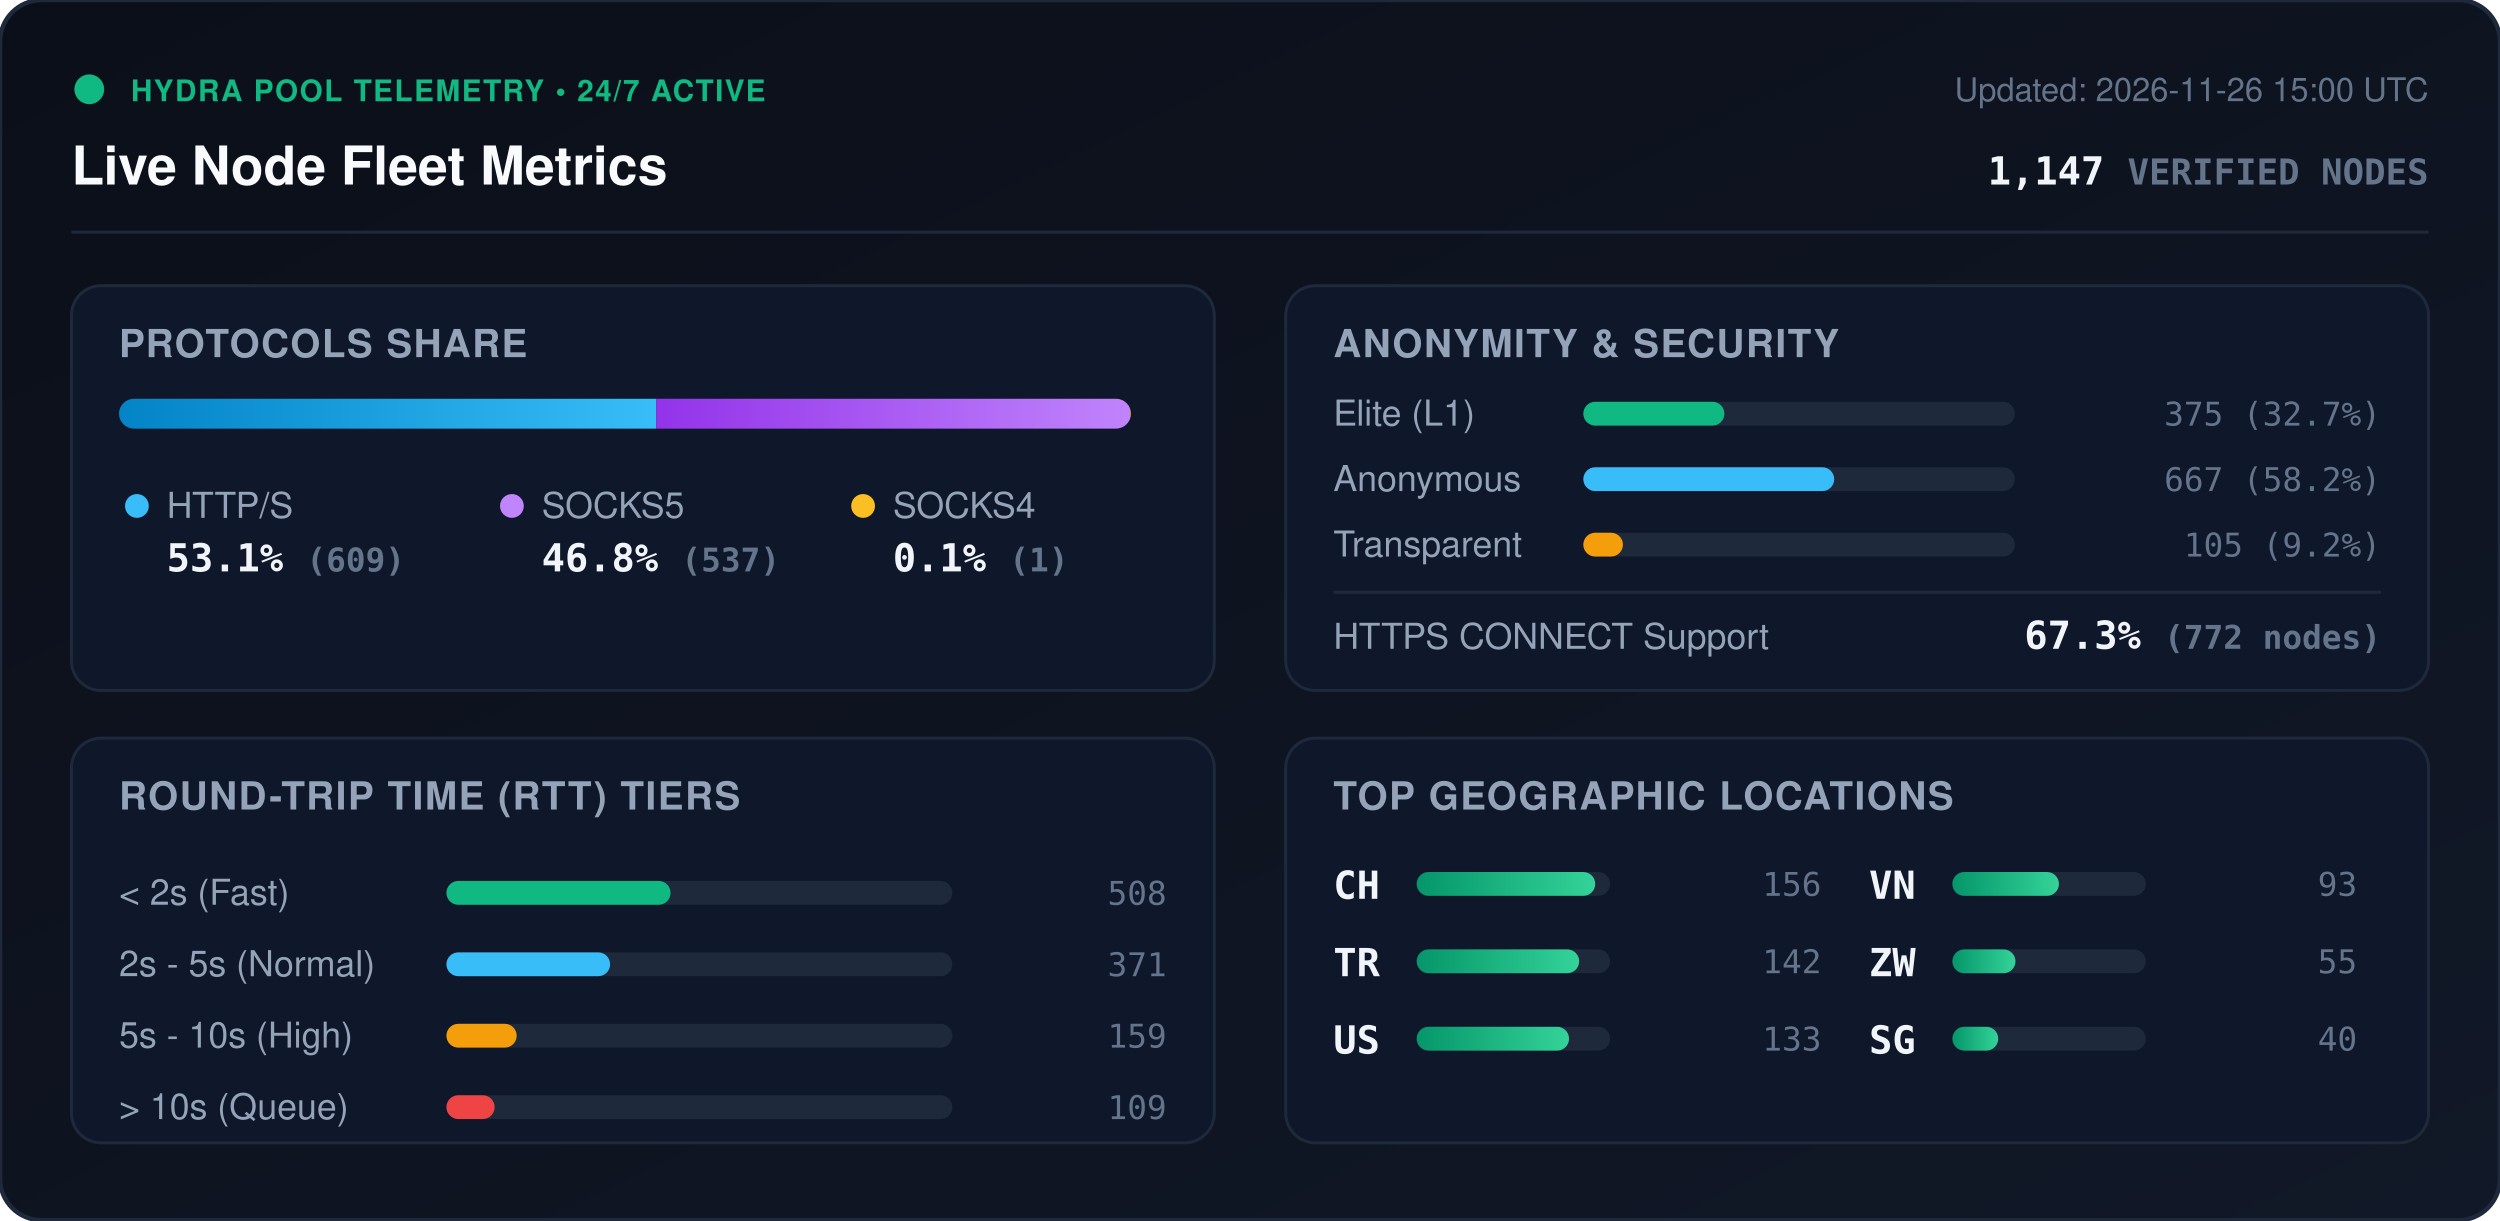
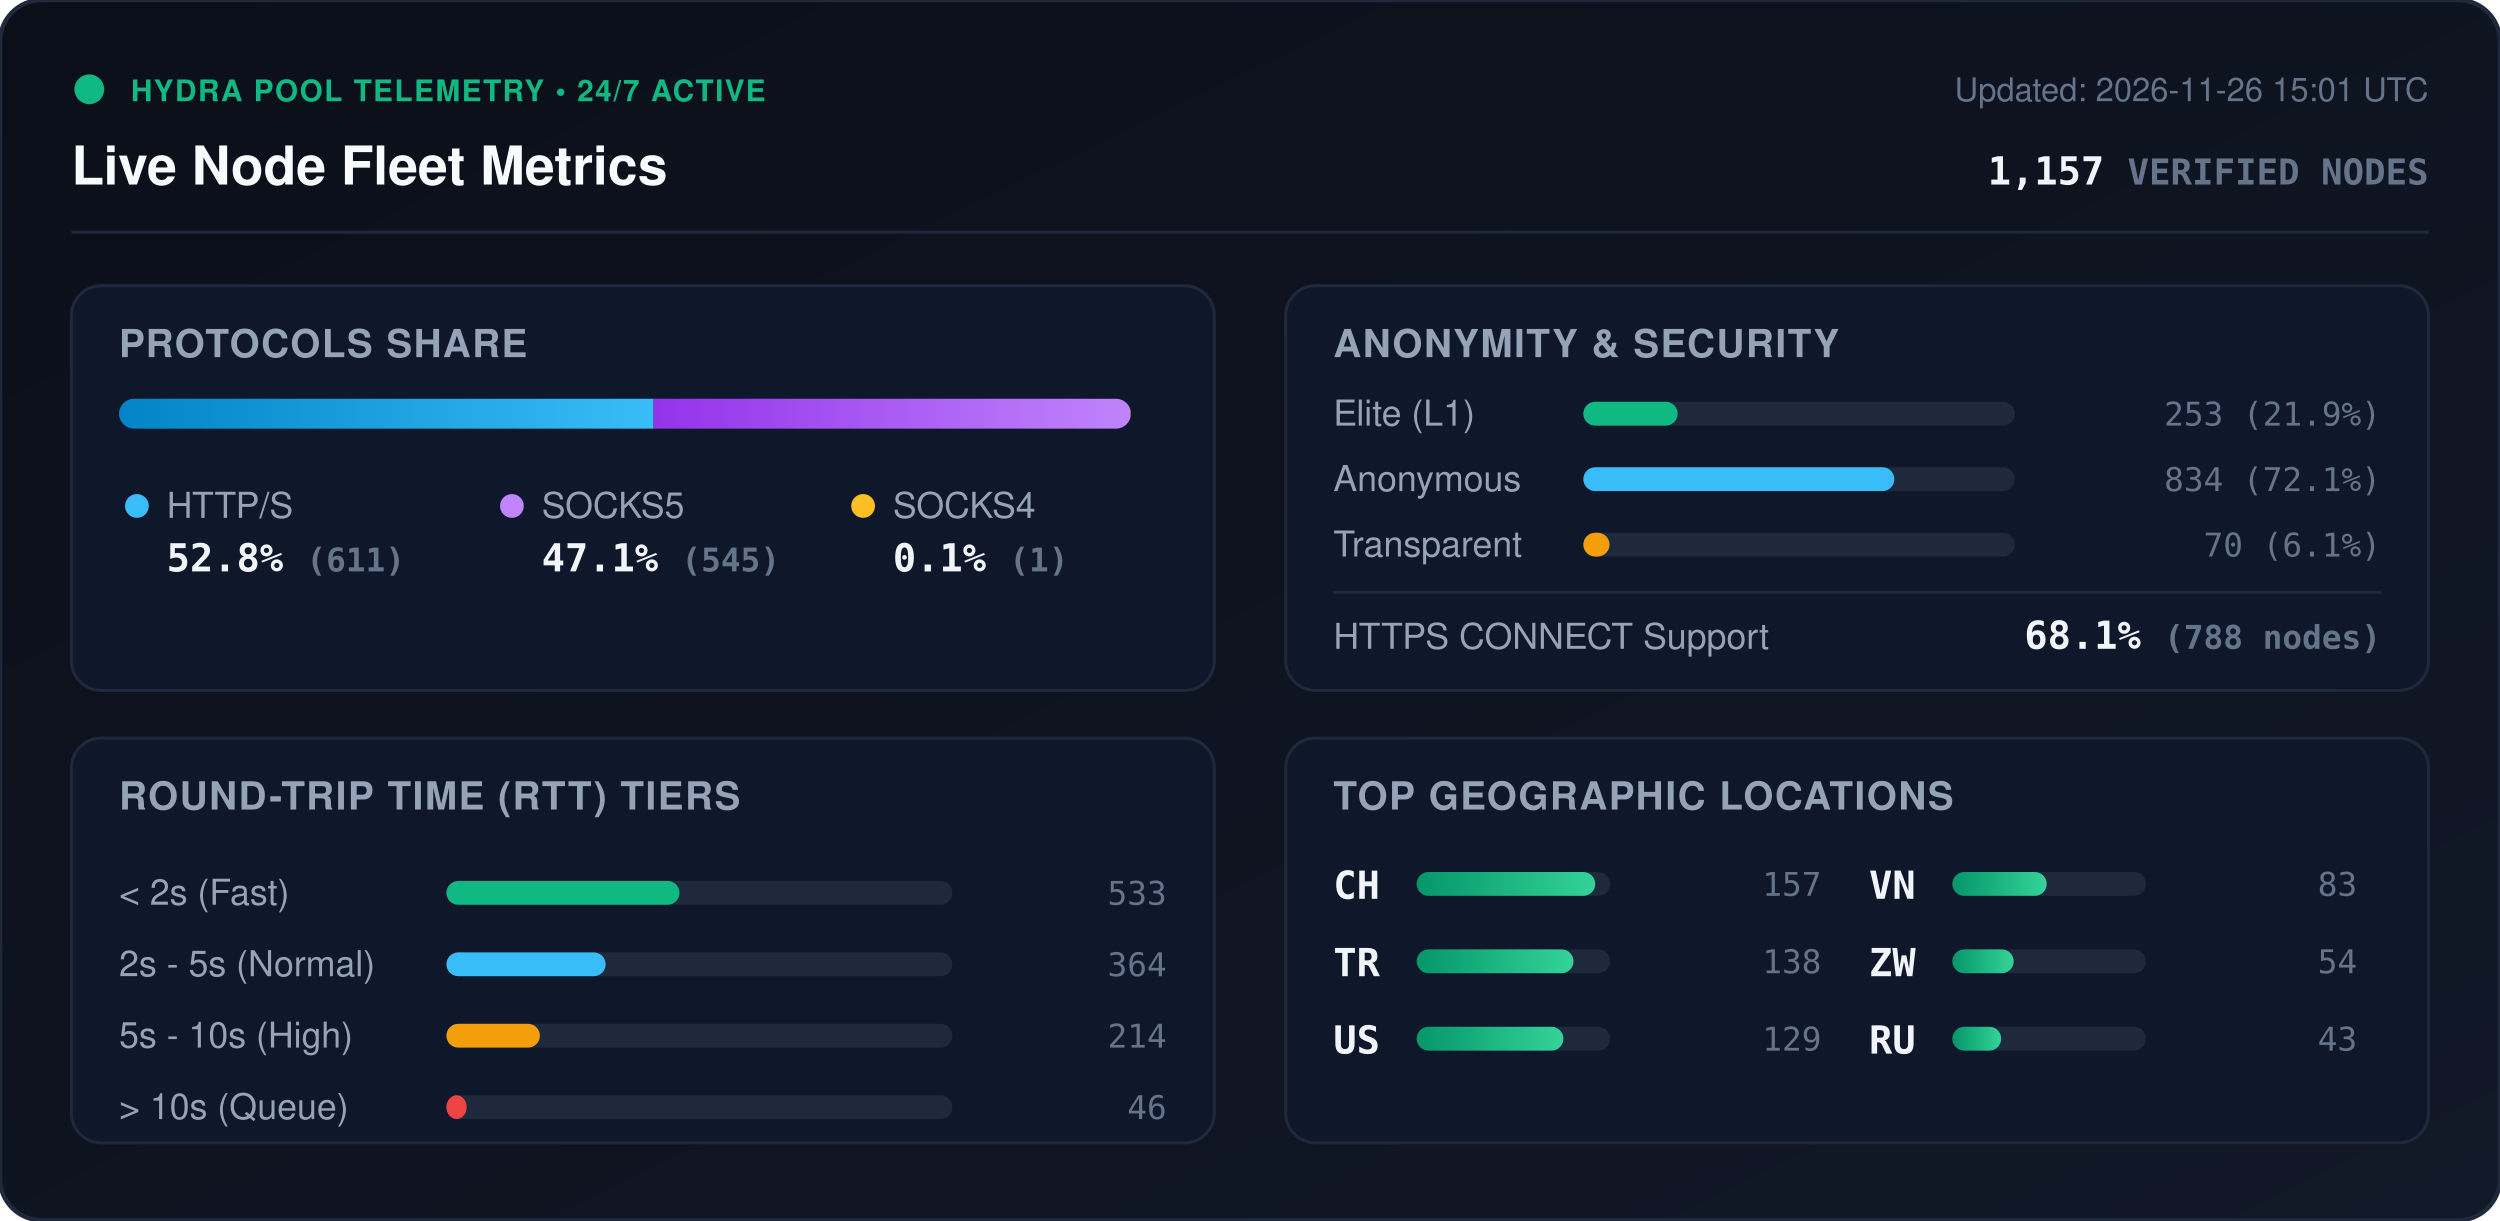
<svg xmlns="http://www.w3.org/2000/svg" viewBox="0 0 840 410" width="840" height="410" style="max-width: 100%; height: auto;">
  <defs>
    <linearGradient id="bg" x1="0%" y1="0%" x2="100%" y2="100%">
      <stop offset="0%" stop-color="#0b0f19" />
      <stop offset="100%" stop-color="#111827" />
    </linearGradient>
    <linearGradient id="bar-http" x1="0%" y1="0%" x2="100%" y2="0%">
      <stop offset="0%" stop-color="#0284c7" />
      <stop offset="100%" stop-color="#38bdf8" />
    </linearGradient>
    <linearGradient id="bar-socks5" x1="0%" y1="0%" x2="100%" y2="0%">
      <stop offset="0%" stop-color="#9333ea" />
      <stop offset="100%" stop-color="#c084fc" />
    </linearGradient>
    <linearGradient id="bar-socks4" x1="0%" y1="0%" x2="100%" y2="0%">
      <stop offset="0%" stop-color="#d97706" />
      <stop offset="100%" stop-color="#fbbf24" />
    </linearGradient>
    <linearGradient id="bar-green" x1="0%" y1="0%" x2="100%" y2="0%">
      <stop offset="0%" stop-color="#059669" />
      <stop offset="100%" stop-color="#34d399" />
    </linearGradient>
    <clipPath id="prog-track-clip">
      <rect width="340.0" height="10" rx="5" />
    </clipPath>
    <style>
      .title { font: 700 18px -apple-system, BlinkMacSystemFont, 'Segoe UI', Helvetica, Arial, sans-serif; fill: #f8fafc; }
      .sub { font: 500 11px -apple-system, BlinkMacSystemFont, 'Segoe UI', Helvetica, Arial, sans-serif; fill: #64748b; }
      .section-hdr { font: 600 13px -apple-system, BlinkMacSystemFont, 'Segoe UI', Helvetica, Arial, sans-serif; fill: #94a3b8; letter-spacing: 0.5px; }
      .metric-val { font: 700 13px -apple-system, BlinkMacSystemFont, 'Segoe UI', Helvetica, Arial, sans-serif; fill: #f1f5f9; }
      .metric-lbl { font: 500 12px -apple-system, BlinkMacSystemFont, 'Segoe UI', Helvetica, Arial, sans-serif; fill: #94a3b8; }
      .badge-txt { font: 700 10px -apple-system, BlinkMacSystemFont, 'Segoe UI', Helvetica, Arial, sans-serif; fill: #10b981; letter-spacing: 0.5px; }
      .mono { font-family: ui-monospace, SFMono-Regular, Menlo, Monaco, Consolas, monospace; }
      .pulse { animation: beacon 2s infinite ease-in-out; }
      @keyframes beacon { 0%, 100% { opacity: 1; } 50% { opacity: 0.35; } }
    </style>
  </defs>
  <rect width="840" height="410" rx="14" fill="url(#bg)" stroke="#1e293b" stroke-width="1.5" />
  <g transform="translate(24, 24)">
    <circle cx="6" cy="6" r="5" fill="#10b981" class="pulse" />
    <text x="20" y="10" class="badge-txt">HYDRA POOL TELEMETRY • 24/7 ACTIVE</text>
    <text x="0" y="38" class="title">Live Node Fleet Metrics</text>
-     <text x="792" y="10" text-anchor="end" class="sub">Updated: 2026-11-26 15:00 UTC</text>
-     <text x="792" y="38" text-anchor="end" class="metric-val mono" fill="#38bdf8">1,147 <tspan font-size="12" fill="#64748b">VERIFIED NODES</tspan>
+     <text x="792" y="10" text-anchor="end" class="sub">Updated: 2026-11-26 15:01 UTC</text>
+     <text x="792" y="38" text-anchor="end" class="metric-val mono" fill="#38bdf8">1,157 <tspan font-size="12" fill="#64748b">VERIFIED NODES</tspan>
    </text>
  </g>
  <line x1="24" y1="78" x2="816" y2="78" stroke="#1e293b" stroke-width="1" />
  <g transform="translate(24, 96)">
    <rect width="384" height="136" rx="10" fill="#0f172a" stroke="#1e293b" />
    <text x="16" y="24" class="section-hdr">PROTOCOLS SHARE</text>
    <g transform="translate(16, 38)">
      <rect width="340.0" height="10" rx="5" fill="#1e293b" />
      <g clip-path="url(#prog-track-clip)">
-         <rect x="0" width="180.5" height="10" fill="url(#bar-http)" />
-         <rect x="180.5" width="159.2" height="10" fill="url(#bar-socks5)" />
-         <rect x="339.7" width="0.3" height="10" fill="url(#bar-socks4)" />
+         <rect x="0" width="179.6" height="10" fill="url(#bar-http)" />
+         <rect x="179.6" width="160.2" height="10" fill="url(#bar-socks5)" />
+         <rect x="339.8" width="0.3" height="10" fill="url(#bar-socks4)" />
      </g>
    </g>
    <g transform="translate(16, 68)">
      <circle cx="6" cy="6" r="4" fill="#38bdf8" />
      <text x="16" y="10" class="metric-lbl">HTTP/S</text>
-       <text x="16" y="28" class="metric-val mono">53.1% <tspan font-size="11" fill="#64748b">(609)</tspan>
+       <text x="16" y="28" class="metric-val mono">52.8% <tspan font-size="11" fill="#64748b">(611)</tspan>
      </text>
      <circle cx="132" cy="6" r="4" fill="#c084fc" />
      <text x="142" y="10" class="metric-lbl">SOCKS5</text>
-       <text x="142" y="28" class="metric-val mono">46.8% <tspan font-size="11" fill="#64748b">(537)</tspan>
+       <text x="142" y="28" class="metric-val mono">47.1% <tspan font-size="11" fill="#64748b">(545)</tspan>
      </text>
      <circle cx="250" cy="6" r="4" fill="#fbbf24" />
      <text x="260" y="10" class="metric-lbl">SOCKS4</text>
      <text x="260" y="28" class="metric-val mono">0.1% <tspan font-size="11" fill="#64748b">(1)</tspan>
      </text>
    </g>
  </g>
  <g transform="translate(432, 96)">
    <rect width="384" height="136" rx="10" fill="#0f172a" stroke="#1e293b" />
    <text x="16" y="24" class="section-hdr">ANONYMITY &amp; SECURITY</text>
    <text x="16" y="47" class="metric-lbl">Elite (L1)</text>
    <rect x="100" y="39" width="145.0" height="8" rx="4" fill="#1e293b" />
-     <rect x="100" y="39" width="47.4" height="8" rx="4" fill="#10b981" />
-     <text x="368" y="47" text-anchor="end" class="mono sub" fill="#e2e8f0">375 (32.7%)</text>
+     <rect x="100" y="39" width="31.7" height="8" rx="4" fill="#10b981" />
+     <text x="368" y="47" text-anchor="end" class="mono sub" fill="#e2e8f0">253 (21.9%)</text>
    <text x="16" y="69" class="metric-lbl">Anonymous</text>
    <rect x="100" y="61" width="145.0" height="8" rx="4" fill="#1e293b" />
-     <rect x="100" y="61" width="84.3" height="8" rx="4" fill="#38bdf8" />
-     <text x="368" y="69" text-anchor="end" class="mono sub" fill="#e2e8f0">667 (58.2%)</text>
+     <rect x="100" y="61" width="104.5" height="8" rx="4" fill="#38bdf8" />
+     <text x="368" y="69" text-anchor="end" class="mono sub" fill="#e2e8f0">834 (72.1%)</text>
    <text x="16" y="91" class="metric-lbl">Transparent</text>
    <rect x="100" y="83" width="145.0" height="8" rx="4" fill="#1e293b" />
-     <rect x="100" y="83" width="13.3" height="8" rx="4" fill="#f59e0b" />
-     <text x="368" y="91" text-anchor="end" class="mono sub" fill="#e2e8f0">105 (9.2%)</text>
+     <rect x="100" y="83" width="8.8" height="8" rx="4" fill="#f59e0b" />
+     <text x="368" y="91" text-anchor="end" class="mono sub" fill="#e2e8f0">70 (6.1%)</text>
    <line x1="16" y1="103" x2="368" y2="103" stroke="#1e293b" stroke-width="1" />
    <text x="16" y="122" class="metric-lbl">HTTPS CONNECT Support</text>
-     <text x="368" y="122" text-anchor="end" class="metric-val mono" fill="#34d399">67.3% <tspan font-size="11" fill="#64748b">(772 nodes)</tspan>
+     <text x="368" y="122" text-anchor="end" class="metric-val mono" fill="#34d399">68.1% <tspan font-size="11" fill="#64748b">(788 nodes)</tspan>
    </text>
  </g>
  <g transform="translate(24, 248)">
    <rect width="384" height="136" rx="10" fill="#0f172a" stroke="#1e293b" />
    <text x="16" y="24" class="section-hdr">ROUND-TRIP TIME (RTT) TIERS</text>
    <g transform="translate(16, 42)">
      <text x="0" y="14" class="metric-lbl">&lt; 2s (Fast)</text>
      <rect x="110" y="6" width="170" height="8" rx="4" fill="#1e293b" />
-       <rect x="110" y="6" width="75.3" height="8" rx="4" fill="#10b981" />
-       <text x="352" y="14" text-anchor="end" class="mono sub">508</text>
+       <rect x="110" y="6" width="78.3" height="8" rx="4" fill="#10b981" />
+       <text x="352" y="14" text-anchor="end" class="mono sub">533</text>
      <text x="0" y="38" class="metric-lbl">2s - 5s (Normal)</text>
      <rect x="110" y="30" width="170" height="8" rx="4" fill="#1e293b" />
-       <rect x="110" y="30" width="55.0" height="8" rx="4" fill="#38bdf8" />
-       <text x="352" y="38" text-anchor="end" class="mono sub">371</text>
+       <rect x="110" y="30" width="53.5" height="8" rx="4" fill="#38bdf8" />
+       <text x="352" y="38" text-anchor="end" class="mono sub">364</text>
      <text x="0" y="62" class="metric-lbl">5s - 10s (High)</text>
      <rect x="110" y="54" width="170" height="8" rx="4" fill="#1e293b" />
-       <rect x="110" y="54" width="23.6" height="8" rx="4" fill="#f59e0b" />
-       <text x="352" y="62" text-anchor="end" class="mono sub">159</text>
+       <rect x="110" y="54" width="31.4" height="8" rx="4" fill="#f59e0b" />
+       <text x="352" y="62" text-anchor="end" class="mono sub">214</text>
      <text x="0" y="86" class="metric-lbl">&gt; 10s (Queue)</text>
      <rect x="110" y="78" width="170" height="8" rx="4" fill="#1e293b" />
-       <rect x="110" y="78" width="16.2" height="8" rx="4" fill="#ef4444" />
-       <text x="352" y="86" text-anchor="end" class="mono sub">109</text>
+       <rect x="110" y="78" width="6.8" height="8" rx="4" fill="#ef4444" />
+       <text x="352" y="86" text-anchor="end" class="mono sub">46</text>
    </g>
  </g>
  <g transform="translate(432, 248)">
    <rect width="384" height="136" rx="10" fill="#0f172a" stroke="#1e293b" />
    <text x="16" y="24" class="section-hdr">TOP GEOGRAPHIC LOCATIONS</text>
    <g transform="translate(16, 42)">
      <g transform="translate(0, 0)">
        <text x="0" y="12" class="mono metric-val" font-size="12">CH</text>
        <rect x="28" y="3" width="65" height="8" rx="4" fill="#1e293b" />
        <rect x="28" y="3" width="60.0" height="8" rx="4" fill="url(#bar-green)" />
-         <text x="164" y="11" text-anchor="end" class="mono sub">156</text>
+         <text x="164" y="11" text-anchor="end" class="mono sub">157</text>
      </g>
      <g transform="translate(0, 26)">
        <text x="0" y="12" class="mono metric-val" font-size="12">TR</text>
        <rect x="28" y="3" width="65" height="8" rx="4" fill="#1e293b" />
-         <rect x="28" y="3" width="54.6" height="8" rx="4" fill="url(#bar-green)" />
-         <text x="164" y="11" text-anchor="end" class="mono sub">142</text>
+         <rect x="28" y="3" width="52.7" height="8" rx="4" fill="url(#bar-green)" />
+         <text x="164" y="11" text-anchor="end" class="mono sub">138</text>
      </g>
      <g transform="translate(0, 52)">
        <text x="0" y="12" class="mono metric-val" font-size="12">US</text>
        <rect x="28" y="3" width="65" height="8" rx="4" fill="#1e293b" />
-         <rect x="28" y="3" width="51.2" height="8" rx="4" fill="url(#bar-green)" />
-         <text x="164" y="11" text-anchor="end" class="mono sub">133</text>
+         <rect x="28" y="3" width="49.3" height="8" rx="4" fill="url(#bar-green)" />
+         <text x="164" y="11" text-anchor="end" class="mono sub">129</text>
      </g>
      <g transform="translate(180, 0)">
        <text x="0" y="12" class="mono metric-val" font-size="12">VN</text>
        <rect x="28" y="3" width="65" height="8" rx="4" fill="#1e293b" />
-         <rect x="28" y="3" width="35.8" height="8" rx="4" fill="url(#bar-green)" />
-         <text x="164" y="11" text-anchor="end" class="mono sub">93</text>
+         <rect x="28" y="3" width="31.7" height="8" rx="4" fill="url(#bar-green)" />
+         <text x="164" y="11" text-anchor="end" class="mono sub">83</text>
      </g>
      <g transform="translate(180, 26)">
        <text x="0" y="12" class="mono metric-val" font-size="12">ZW</text>
        <rect x="28" y="3" width="65" height="8" rx="4" fill="#1e293b" />
-         <rect x="28" y="3" width="21.2" height="8" rx="4" fill="url(#bar-green)" />
-         <text x="164" y="11" text-anchor="end" class="mono sub">55</text>
+         <rect x="28" y="3" width="20.6" height="8" rx="4" fill="url(#bar-green)" />
+         <text x="164" y="11" text-anchor="end" class="mono sub">54</text>
      </g>
      <g transform="translate(180, 52)">
-         <text x="0" y="12" class="mono metric-val" font-size="12">SG</text>
+         <text x="0" y="12" class="mono metric-val" font-size="12">RU</text>
        <rect x="28" y="3" width="65" height="8" rx="4" fill="#1e293b" />
-         <rect x="28" y="3" width="15.4" height="8" rx="4" fill="url(#bar-green)" />
-         <text x="164" y="11" text-anchor="end" class="mono sub">40</text>
+         <rect x="28" y="3" width="16.4" height="8" rx="4" fill="url(#bar-green)" />
+         <text x="164" y="11" text-anchor="end" class="mono sub">43</text>
      </g>
    </g>
  </g>
</svg>
